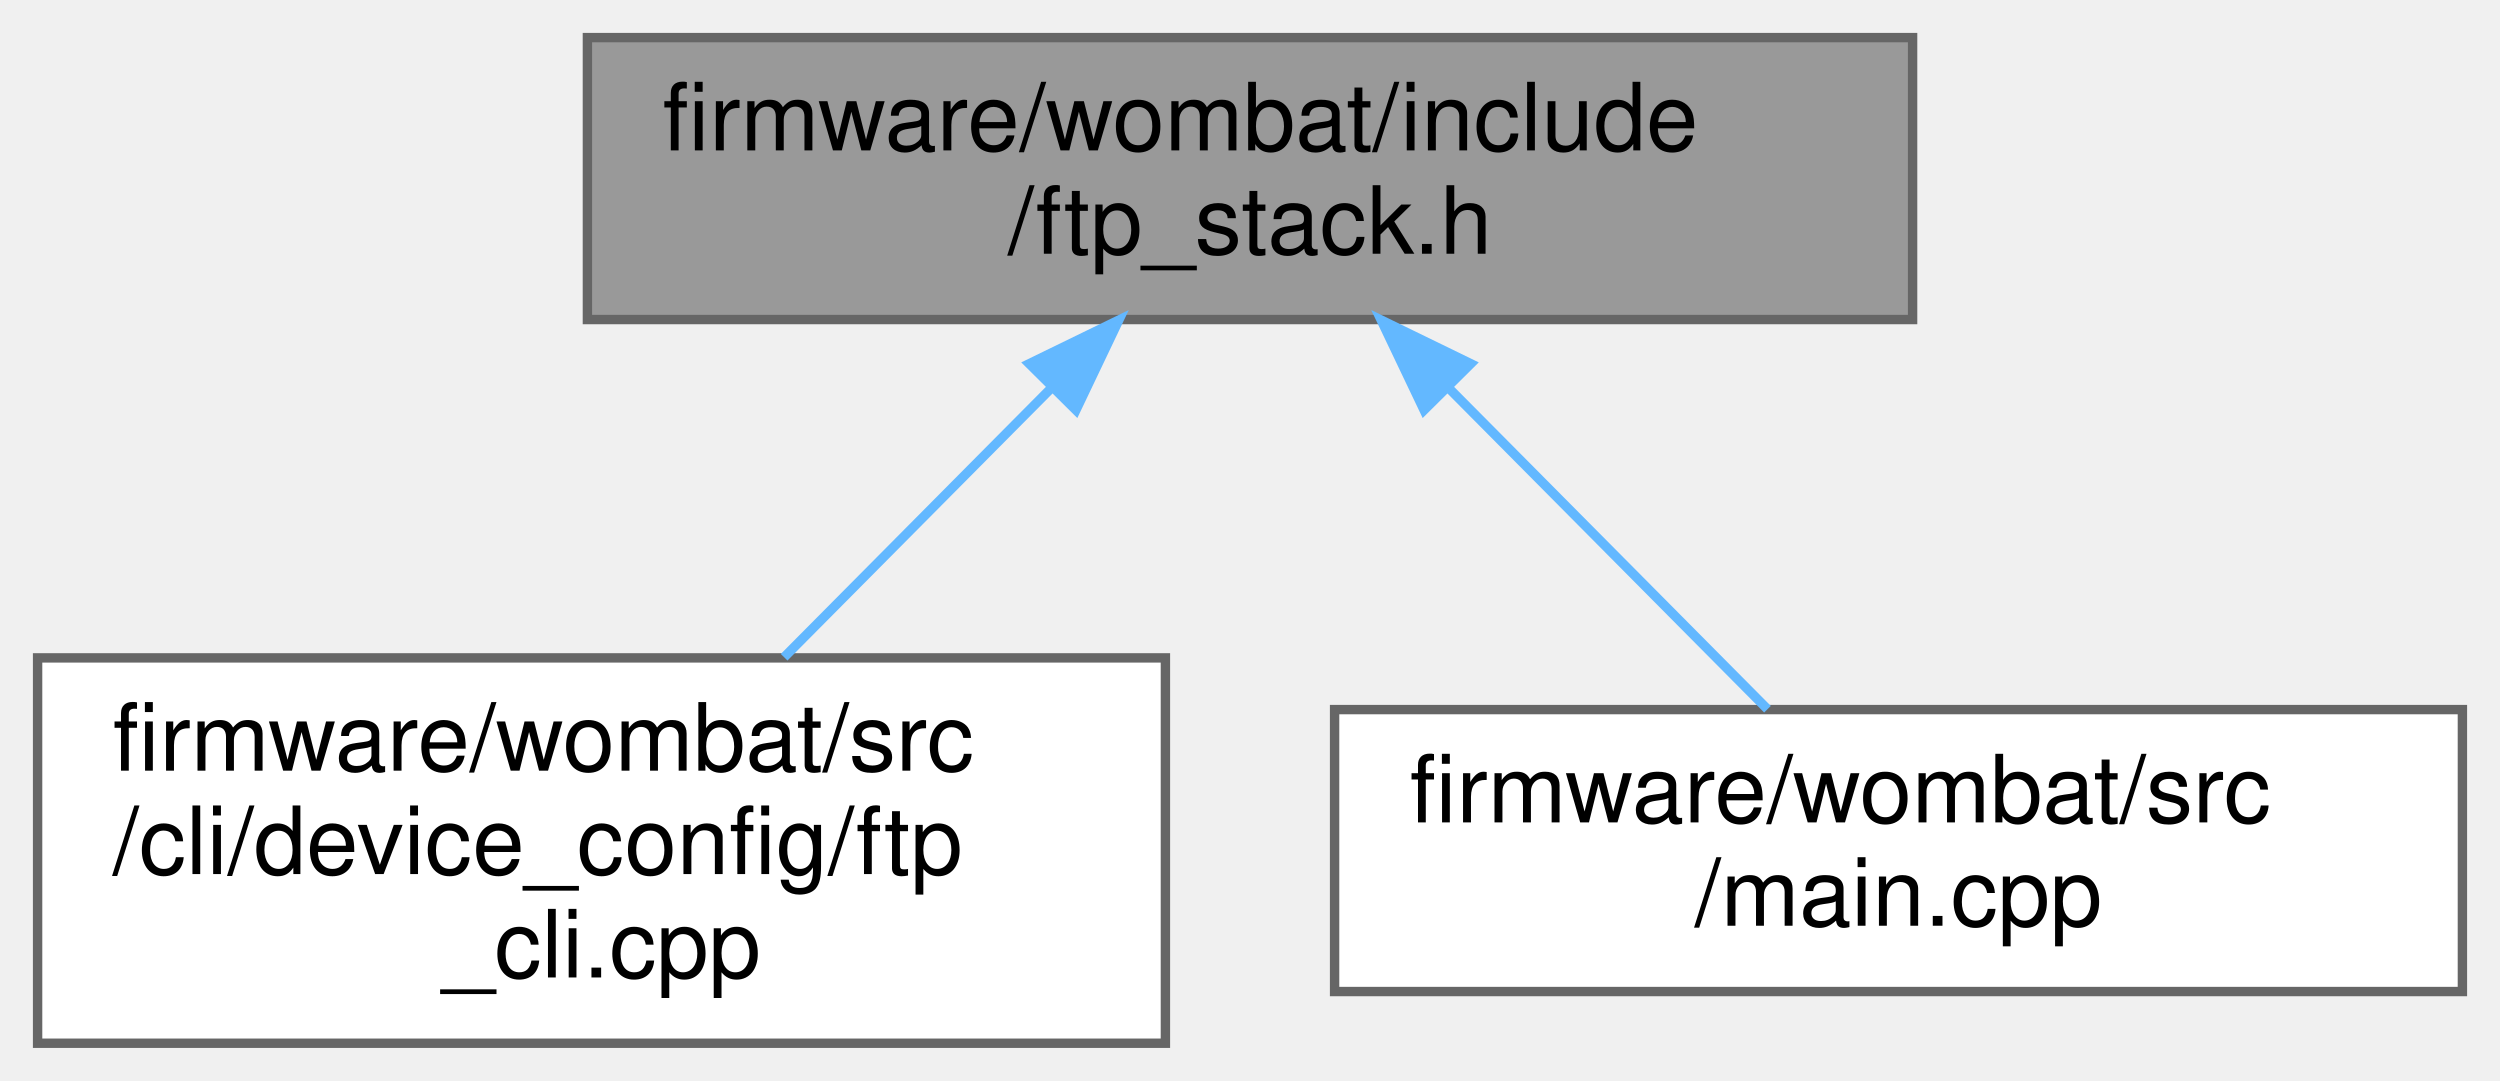
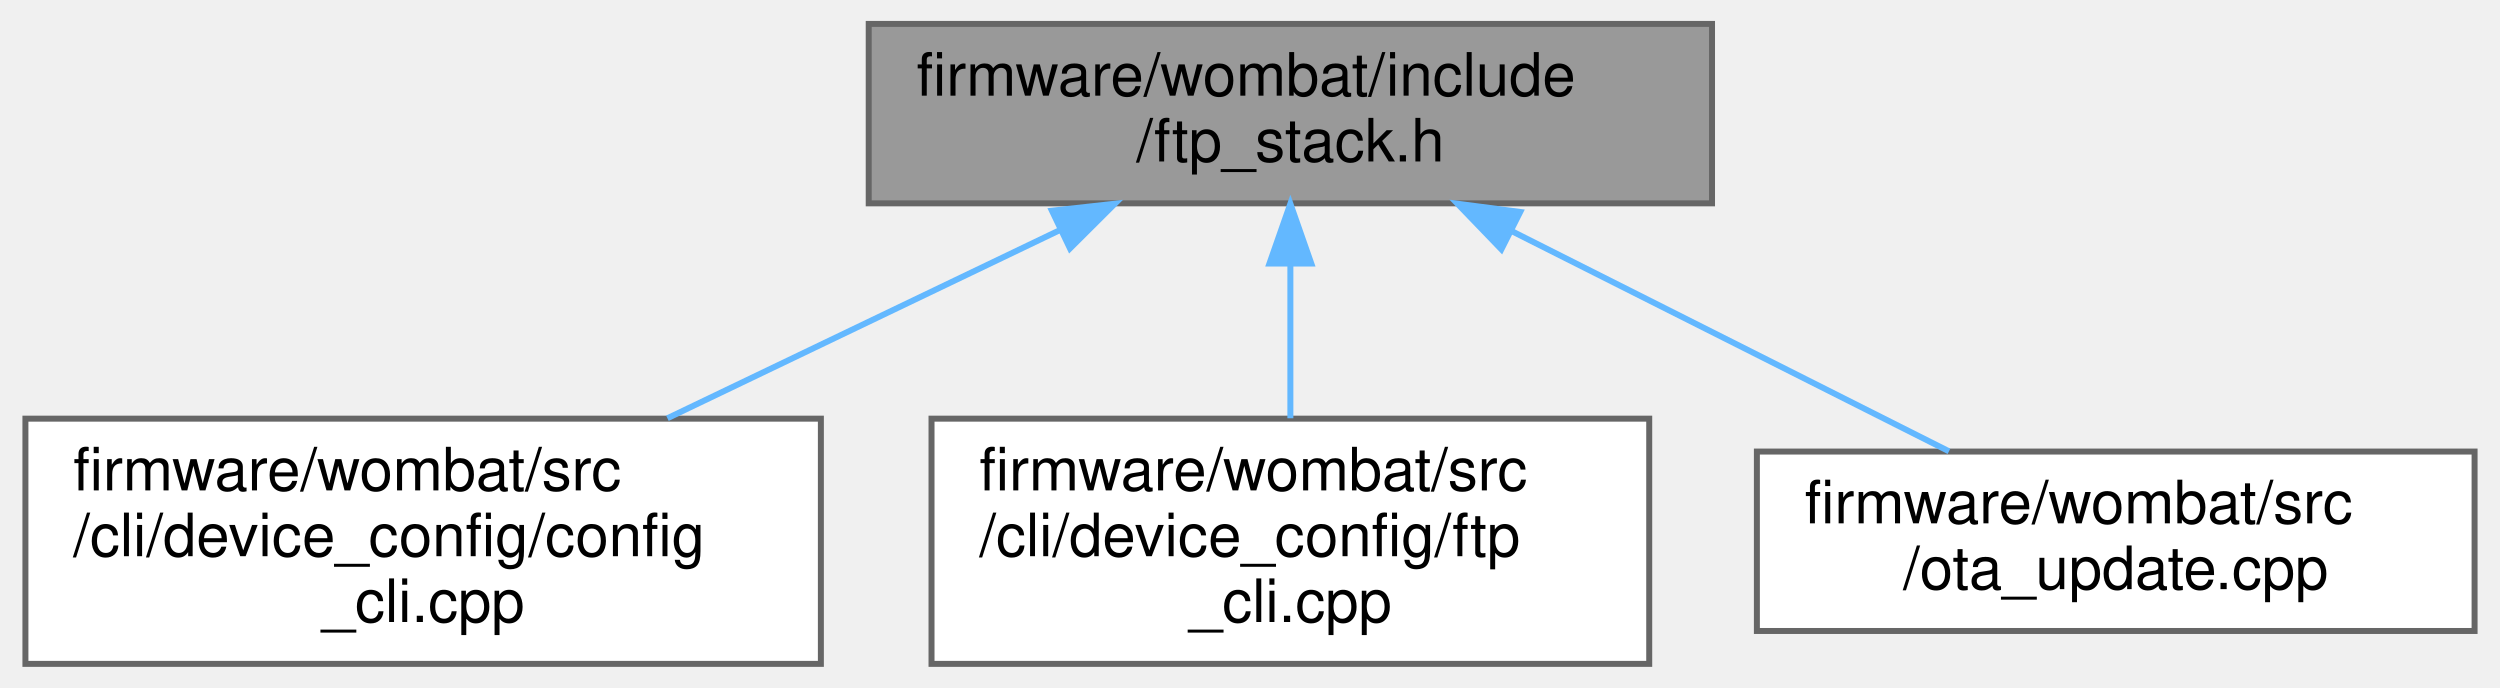
- <svg xmlns="http://www.w3.org/2000/svg" xmlns:xlink="http://www.w3.org/1999/xlink" width="266pt" height="115pt" viewBox="0.00 0.00 266.00 115.00">
+ <svg xmlns="http://www.w3.org/2000/svg" xmlns:xlink="http://www.w3.org/1999/xlink" width="418pt" height="115pt" viewBox="0.00 0.00 417.50 115.00">
  <g id="graph0" class="graph" transform="scale(1 1) rotate(0) translate(4 111)">
    <g id="node1" class="node">
      <g id="a_node1">
        <a xlink:title=" ">
-           <polygon fill="#999999" stroke="#666666" points="199.5,-107 58.5,-107 58.5,-77 199.5,-77 199.5,-107" />
-           <text text-anchor="start" x="66.5" y="-95" font-family="Helvetica,sans-Serif" font-size="10.00">firmware/wombat/include</text>
-           <text text-anchor="middle" x="129" y="-84" font-family="Helvetica,sans-Serif" font-size="10.00">/ftp_stack.h</text>
+           <polygon fill="#999999" stroke="#666666" points="282,-107 141,-107 141,-77 282,-77 282,-107" />
+           <text text-anchor="start" x="149" y="-95" font-family="Helvetica,sans-Serif" font-size="10.00">firmware/wombat/include</text>
+           <text text-anchor="middle" x="211.5" y="-84" font-family="Helvetica,sans-Serif" font-size="10.00">/ftp_stack.h</text>
        </a>
      </g>
    </g>
    <g id="node2" class="node">
      <g id="a_node2">
-         <a xlink:href="ftp__cli_8cpp.html" target="_top" xlink:title="FTP setup and configuration through the CLI.">
-           <polygon fill="white" stroke="#666666" points="120,-41 0,-41 0,0 120,0 120,-41" />
+         <a xlink:href="config__cli_8cpp.html" target="_top" xlink:title="Command line interface node configuration commands.">
+           <polygon fill="white" stroke="#666666" points="133,-41 0,-41 0,0 133,0 133,-41" />
          <text text-anchor="start" x="8" y="-29" font-family="Helvetica,sans-Serif" font-size="10.00">firmware/wombat/src</text>
-           <text text-anchor="start" x="8" y="-18" font-family="Helvetica,sans-Serif" font-size="10.00">/cli/device_config/ftp</text>
-           <text text-anchor="middle" x="60" y="-7" font-family="Helvetica,sans-Serif" font-size="10.00">_cli.cpp</text>
+           <text text-anchor="start" x="8" y="-18" font-family="Helvetica,sans-Serif" font-size="10.00">/cli/device_config/config</text>
+           <text text-anchor="middle" x="66.5" y="-7" font-family="Helvetica,sans-Serif" font-size="10.00">_cli.cpp</text>
        </a>
      </g>
    </g>
    <g id="edge1" class="edge">
-       <path fill="none" stroke="#63b8ff" d="M107.84,-69.69C98.79,-60.57 88.29,-49.99 79.43,-41.07" />
-       <polygon fill="#63b8ff" stroke="#63b8ff" points="105.51,-72.3 115.04,-76.94 110.48,-67.37 105.51,-72.3" />
+       <path fill="none" stroke="#63b8ff" d="M172.92,-72.51C152.68,-62.81 127.9,-50.93 107.34,-41.07" />
+       <polygon fill="#63b8ff" stroke="#63b8ff" points="171.63,-75.77 182.16,-76.94 174.65,-69.46 171.63,-75.77" />
    </g>
    <g id="node3" class="node">
      <g id="a_node3">
-         <a xlink:href="main_8cpp.html" target="_top" xlink:title=" ">
-           <polygon fill="white" stroke="#666666" points="258,-35.5 138,-35.5 138,-5.5 258,-5.5 258,-35.5" />
-           <text text-anchor="start" x="146" y="-23.5" font-family="Helvetica,sans-Serif" font-size="10.00">firmware/wombat/src</text>
-           <text text-anchor="middle" x="198" y="-12.5" font-family="Helvetica,sans-Serif" font-size="10.00">/main.cpp</text>
+         <a xlink:href="ftp__cli_8cpp.html" target="_top" xlink:title="FTP setup and configuration through the CLI.">
+           <polygon fill="white" stroke="#666666" points="271.5,-41 151.5,-41 151.5,0 271.5,0 271.5,-41" />
+           <text text-anchor="start" x="159.5" y="-29" font-family="Helvetica,sans-Serif" font-size="10.00">firmware/wombat/src</text>
+           <text text-anchor="start" x="159.5" y="-18" font-family="Helvetica,sans-Serif" font-size="10.00">/cli/device_config/ftp</text>
+           <text text-anchor="middle" x="211.5" y="-7" font-family="Helvetica,sans-Serif" font-size="10.00">_cli.cpp</text>
        </a>
      </g>
    </g>
    <g id="edge2" class="edge">
-       <path fill="none" stroke="#63b8ff" d="M150.18,-69.67C161.19,-58.58 174.34,-45.34 184.06,-35.54" />
-       <polygon fill="#63b8ff" stroke="#63b8ff" points="147.52,-67.37 142.96,-76.94 152.49,-72.3 147.52,-67.37" />
+       <path fill="none" stroke="#63b8ff" d="M211.5,-66.91C211.5,-58.47 211.5,-49.1 211.5,-41.07" />
+       <polygon fill="#63b8ff" stroke="#63b8ff" points="208,-66.94 211.5,-76.94 215,-66.94 208,-66.94" />
+     </g>
+     <g id="node4" class="node">
+       <g id="a_node4">
+         <a xlink:href="ota__update_8cpp.html" target="_top" xlink:title=" ">
+           <polygon fill="white" stroke="#666666" points="409.5,-35.5 289.5,-35.5 289.5,-5.5 409.5,-5.5 409.5,-35.5" />
+           <text text-anchor="start" x="297.5" y="-23.5" font-family="Helvetica,sans-Serif" font-size="10.00">firmware/wombat/src</text>
+           <text text-anchor="middle" x="349.5" y="-12.5" font-family="Helvetica,sans-Serif" font-size="10.00">/ota_update.cpp</text>
+         </a>
+       </g>
+     </g>
+     <g id="edge3" class="edge">
+       <path fill="none" stroke="#63b8ff" d="M248.54,-72.34C271.53,-60.77 300.58,-46.14 321.62,-35.54" />
+       <polygon fill="#63b8ff" stroke="#63b8ff" points="246.78,-69.31 239.43,-76.94 249.93,-75.56 246.78,-69.31" />
    </g>
  </g>
</svg>
